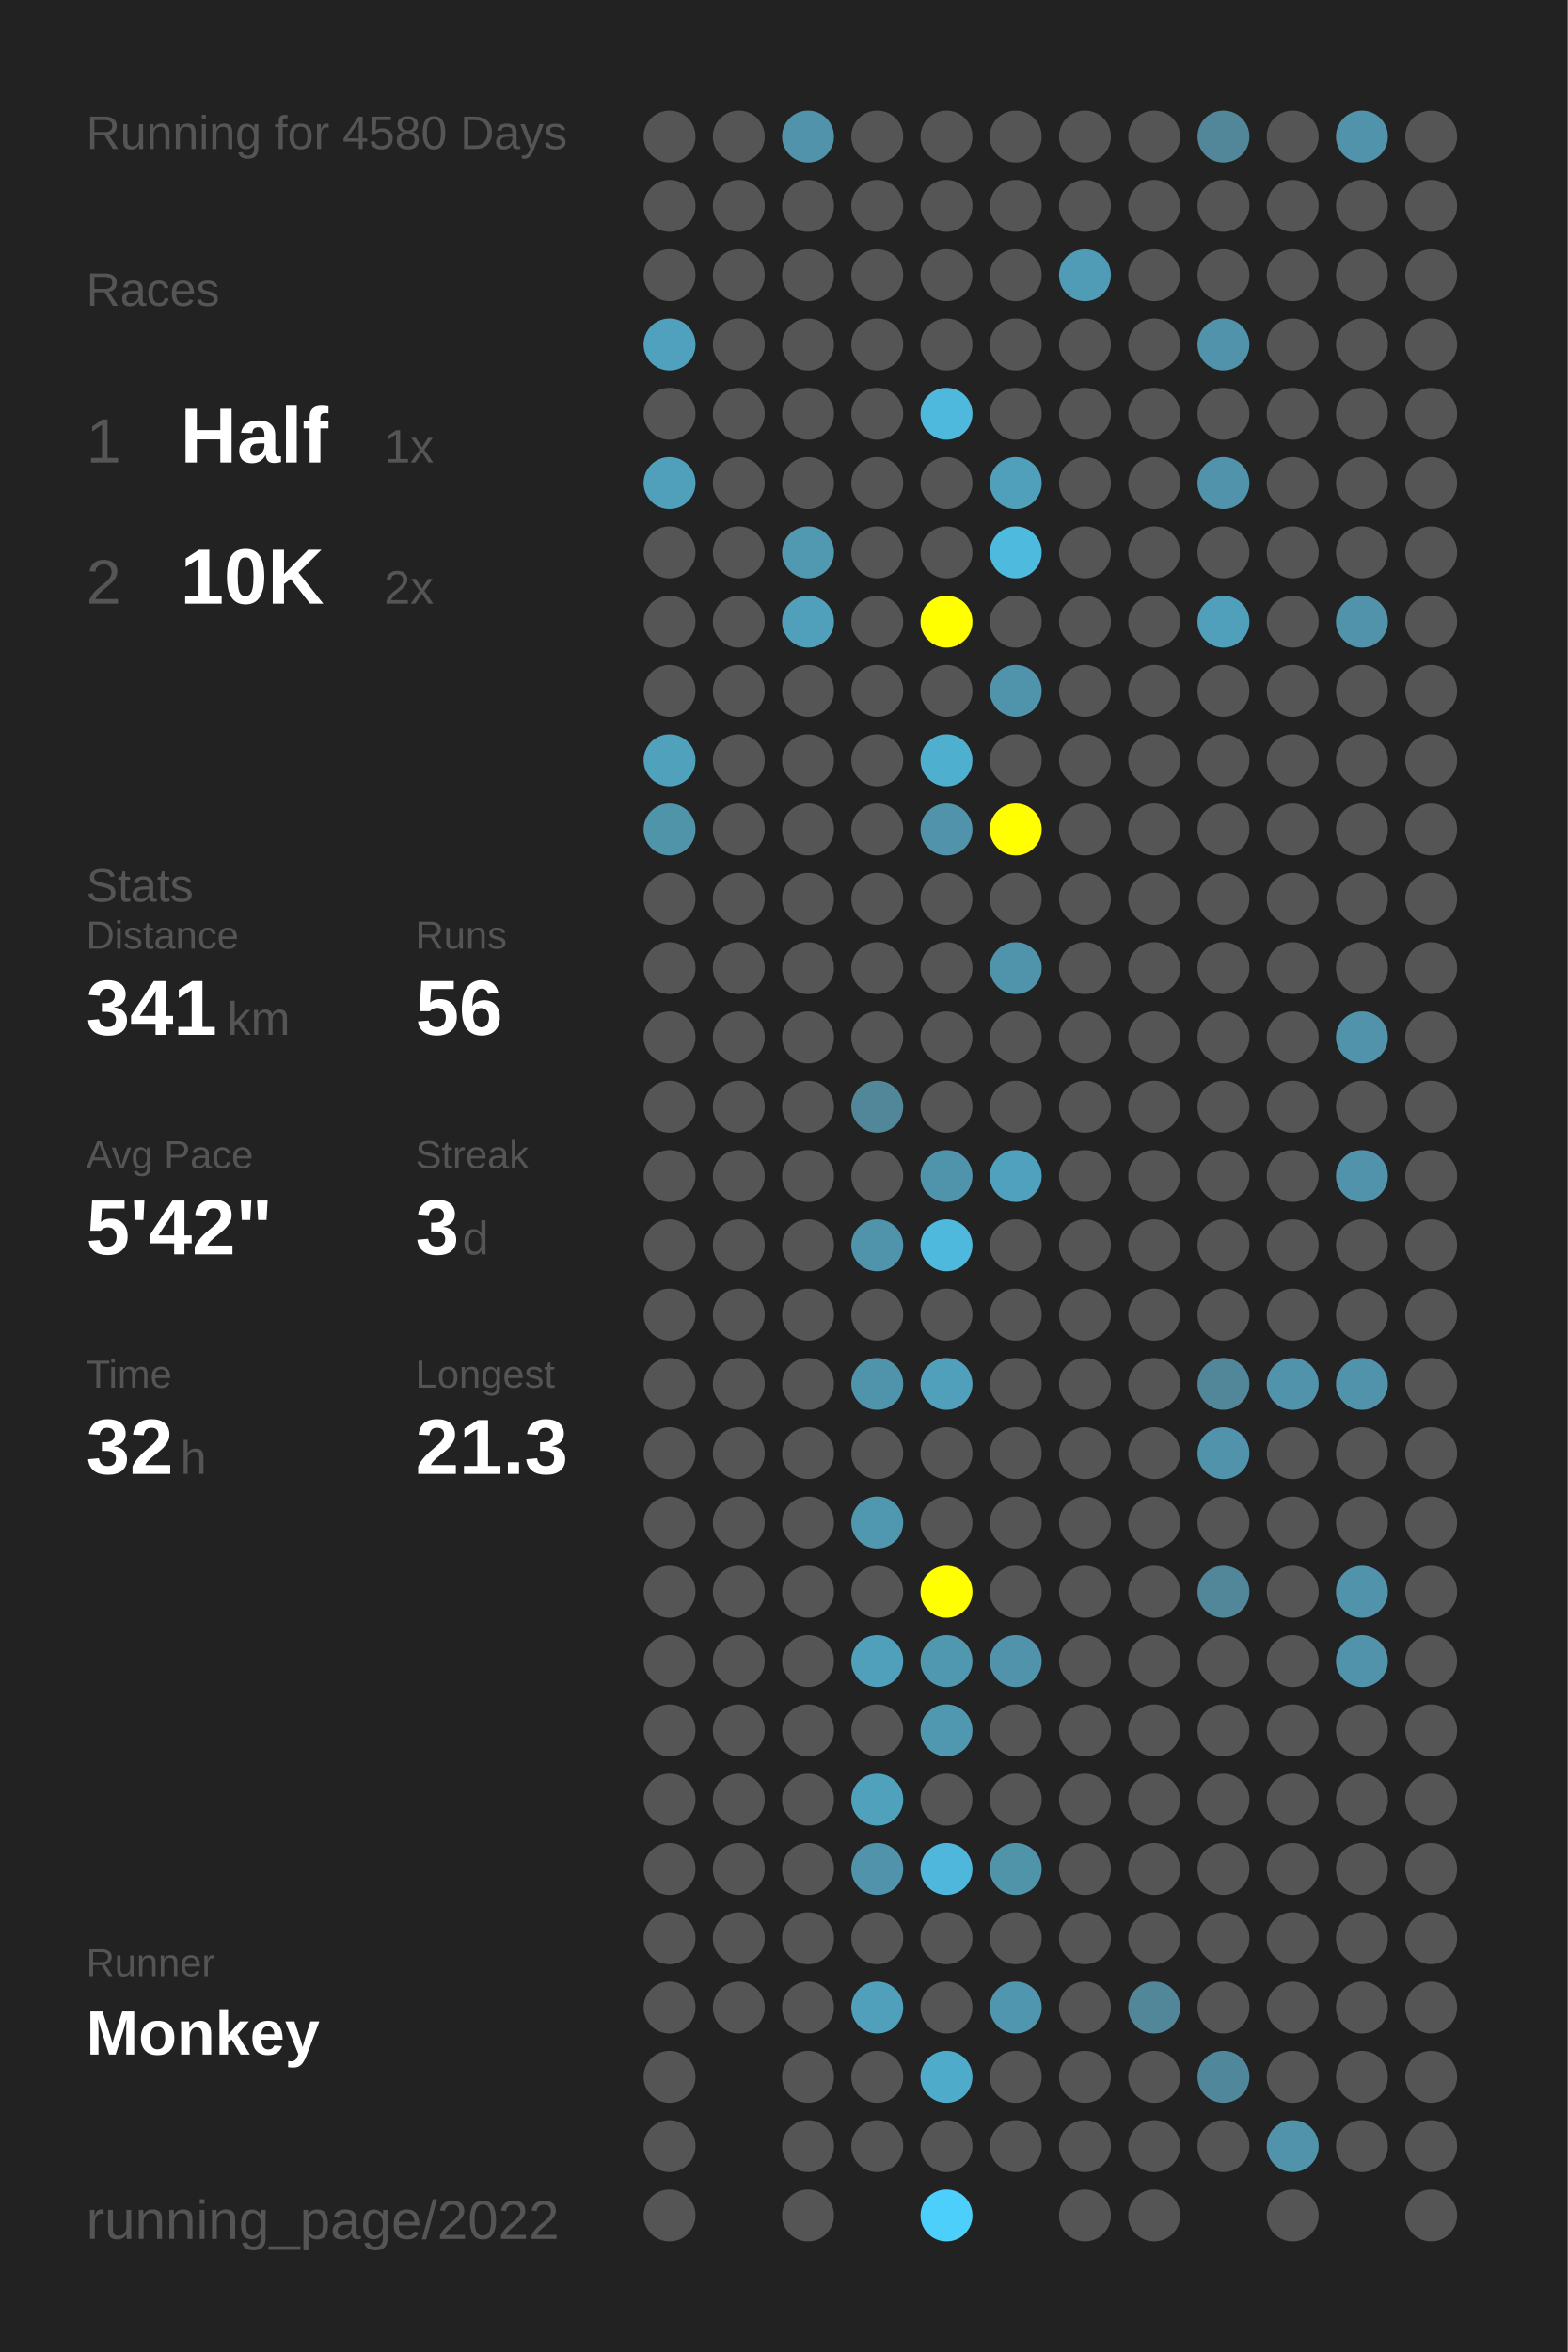
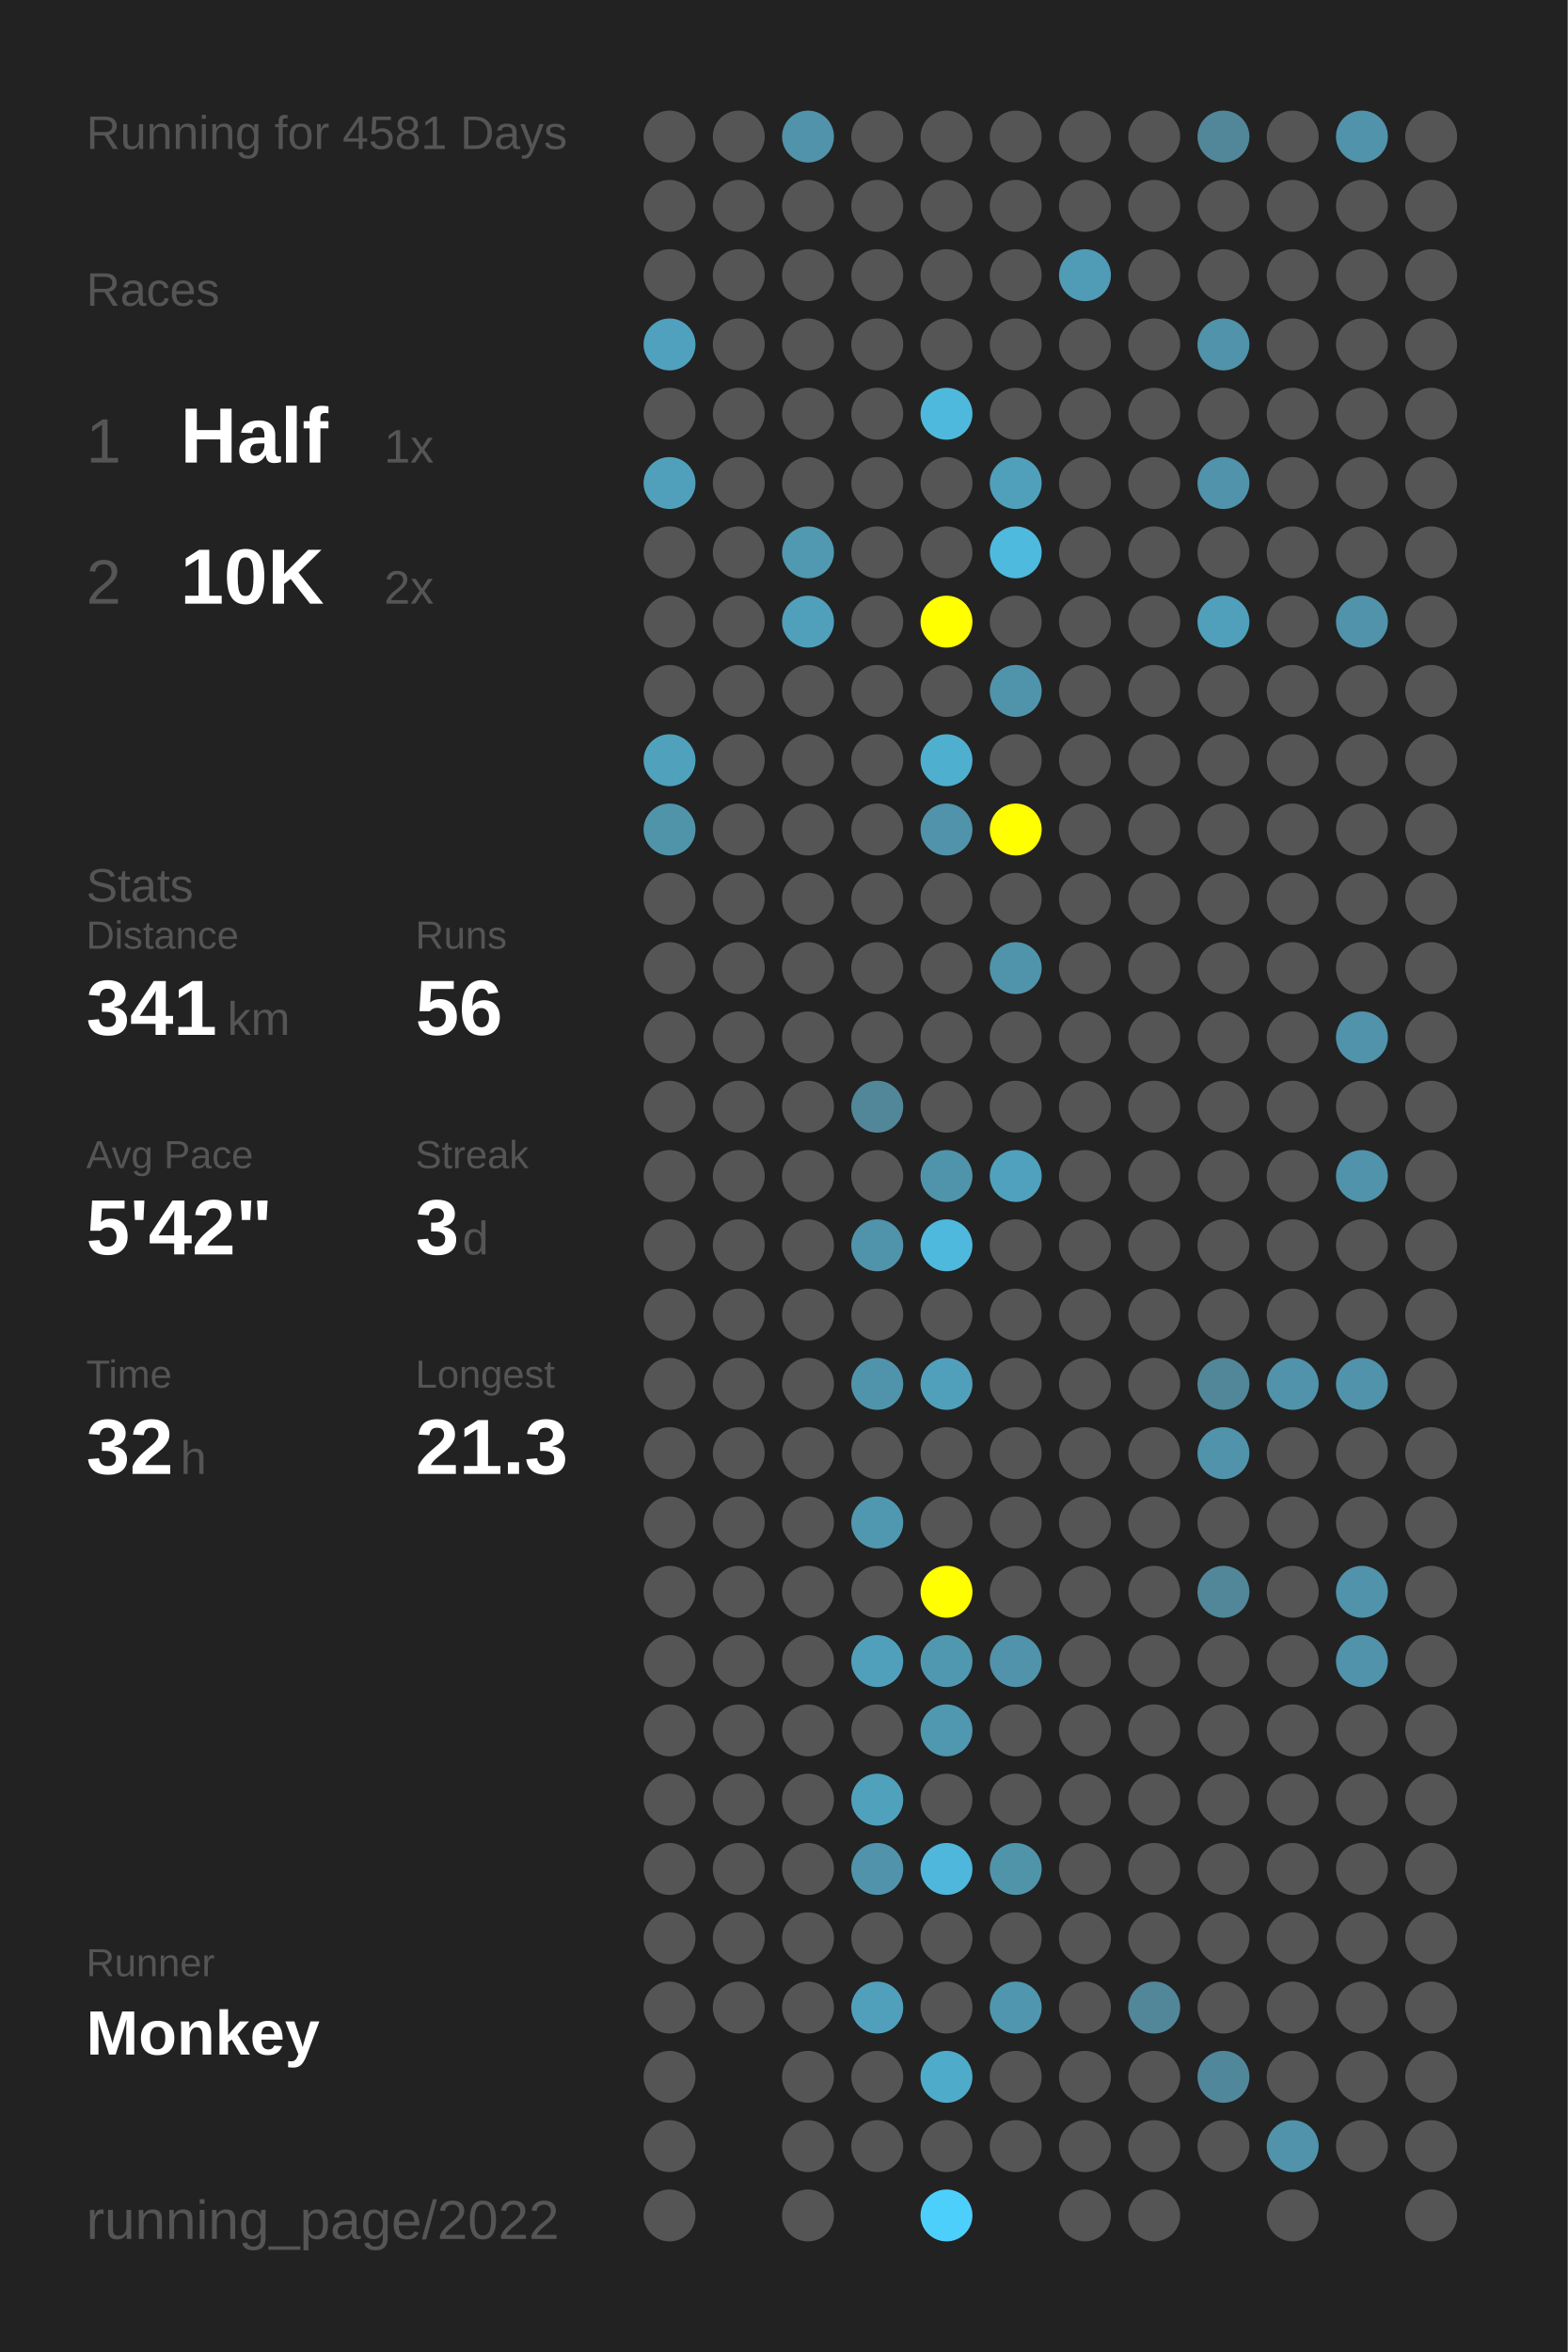
<svg xmlns="http://www.w3.org/2000/svg" baseProfile="full" height="300mm" version="1.1" viewBox="0,0,200,300" width="200mm">
  <defs />
  <rect fill="#222222" height="300" width="200" x="0" y="0" />
-   <text fill="#555555" style="font-size:6px; font-family:Arial;" x="11" y="19">Running for 4580 Days</text>
+   <text fill="#555555" style="font-size:6px; font-family:Arial;" x="11" y="19">Running for 4581 Days</text>
  <text fill="#555555" style="font-size:6px; font-family:Arial;" x="11" y="39">Races</text>
  <text fill="#555555" style="font-size:8px; font-family:Arial;" x="11" y="59">1</text>
  <text fill="#FFFFFF" style="font-size:10px; font-family:Arial; font-weight:bold;" x="23" y="59">Half</text>
  <text fill="#555555" style="font-size:6px; font-family:Arial;" x="49" y="59">1x</text>
  <text fill="#555555" style="font-size:8px; font-family:Arial;" x="11" y="77">2</text>
  <text fill="#FFFFFF" style="font-size:10px; font-family:Arial; font-weight:bold;" x="23" y="77">10K</text>
  <text fill="#555555" style="font-size:6px; font-family:Arial;" x="49" y="77">2x</text>
  <text fill="#555555" style="font-size:6px; font-family:Arial;" x="11" y="115">Stats</text>
  <text fill="#555555" style="font-size:5px; font-family:Arial;" x="11" y="121">Distance</text>
  <text fill="#FFFFFF" style="font-size:10px; font-family:Arial; font-weight:bold;" x="11" y="132">341</text>
  <text fill="#555555" style="font-size:6px; font-family:Arial;" x="29" y="132">km</text>
  <text fill="#555555" style="font-size:5px; font-family:Arial;" x="53" y="121">Runs</text>
  <text fill="#FFFFFF" style="font-size:10px; font-family:Arial; font-weight:bold;" x="53" y="132">56</text>
  <text fill="#555555" style="font-size:5px; font-family:Arial;" x="11" y="149">Avg Pace</text>
  <text fill="#FFFFFF" style="font-size:10px; font-family:Arial; font-weight:bold;" x="11" y="160">5'42"</text>
  <text fill="#555555" style="font-size:5px; font-family:Arial;" x="53" y="149">Streak</text>
  <text fill="#FFFFFF" style="font-size:10px; font-family:Arial; font-weight:bold;" x="53" y="160">3</text>
  <text fill="#555555" style="font-size:6px; font-family:Arial;" x="59" y="160">d</text>
  <text fill="#555555" style="font-size:5px; font-family:Arial;" x="11" y="177">Time</text>
  <text fill="#FFFFFF" style="font-size:10px; font-family:Arial; font-weight:bold;" x="11" y="188">32</text>
  <text fill="#555555" style="font-size:6px; font-family:Arial;" x="23" y="188">h</text>
  <text fill="#555555" style="font-size:5px; font-family:Arial;" x="53" y="177">Longest</text>
  <text fill="#FFFFFF" style="font-size:10px; font-family:Arial; font-weight:bold;" x="53" y="188">21.3</text>
  <text fill="#555555" style="font-size:5px; font-family:Arial;" x="11" y="252.065">Runner</text>
  <text fill="#FFFFFF" style="font-size:8px; font-family:Arial; font-weight:bold;" x="11" y="262.065">Monkey</text>
  <text fill="#555555" style="font-size:7px; font-family:Arial;" x="11" y="285.581">running_page/2022</text>
  <circle cx="85.417" cy="17.419" fill="#555555" r="3.312" />
  <circle cx="85.417" cy="26.258" fill="#555555" r="3.312" />
  <circle cx="85.417" cy="35.097" fill="#555555" r="3.312" />
  <circle cx="85.417" cy="43.935" fill="#50a1bd" r="3.312" />
  <circle cx="85.417" cy="52.774" fill="#555555" r="3.312" />
  <circle cx="85.417" cy="61.613" fill="#50a0bb" r="3.312" />
  <circle cx="85.417" cy="70.452" fill="#555555" r="3.312" />
  <circle cx="85.417" cy="79.29" fill="#555555" r="3.312" />
  <circle cx="85.417" cy="88.129" fill="#555555" r="3.312" />
  <circle cx="85.417" cy="96.968" fill="#50a1bc" r="3.312" />
  <circle cx="85.417" cy="105.806" fill="#5094aa" r="3.312" />
  <circle cx="85.417" cy="114.645" fill="#555555" r="3.312" />
  <circle cx="85.417" cy="123.484" fill="#555555" r="3.312" />
  <circle cx="85.417" cy="132.323" fill="#555555" r="3.312" />
  <circle cx="85.417" cy="141.161" fill="#555555" r="3.312" />
  <circle cx="85.417" cy="150" fill="#555555" r="3.312" />
  <circle cx="85.417" cy="158.839" fill="#555555" r="3.312" />
  <circle cx="85.417" cy="167.677" fill="#555555" r="3.312" />
  <circle cx="85.417" cy="176.516" fill="#555555" r="3.312" />
  <circle cx="85.417" cy="185.355" fill="#555555" r="3.312" />
  <circle cx="85.417" cy="194.194" fill="#555555" r="3.312" />
  <circle cx="85.417" cy="203.032" fill="#555555" r="3.312" />
  <circle cx="85.417" cy="211.871" fill="#555555" r="3.312" />
  <circle cx="85.417" cy="220.71" fill="#555555" r="3.312" />
  <circle cx="85.417" cy="229.548" fill="#555555" r="3.312" />
  <circle cx="85.417" cy="238.387" fill="#555555" r="3.312" />
  <circle cx="85.417" cy="247.226" fill="#555555" r="3.312" />
  <circle cx="85.417" cy="256.065" fill="#555555" r="3.312" />
  <circle cx="85.417" cy="264.903" fill="#555555" r="3.312" />
  <circle cx="85.417" cy="273.742" fill="#555555" r="3.312" />
  <circle cx="85.417" cy="282.581" fill="#555555" r="3.312" />
  <circle cx="94.25" cy="17.419" fill="#555555" r="3.312" />
  <circle cx="94.25" cy="26.258" fill="#555555" r="3.312" />
  <circle cx="94.25" cy="35.097" fill="#555555" r="3.312" />
  <circle cx="94.25" cy="43.935" fill="#555555" r="3.312" />
  <circle cx="94.25" cy="52.774" fill="#555555" r="3.312" />
  <circle cx="94.25" cy="61.613" fill="#555555" r="3.312" />
  <circle cx="94.25" cy="70.452" fill="#555555" r="3.312" />
  <circle cx="94.25" cy="79.29" fill="#555555" r="3.312" />
  <circle cx="94.25" cy="88.129" fill="#555555" r="3.312" />
  <circle cx="94.25" cy="96.968" fill="#555555" r="3.312" />
  <circle cx="94.25" cy="105.806" fill="#555555" r="3.312" />
  <circle cx="94.25" cy="114.645" fill="#555555" r="3.312" />
  <circle cx="94.25" cy="123.484" fill="#555555" r="3.312" />
  <circle cx="94.25" cy="132.323" fill="#555555" r="3.312" />
  <circle cx="94.25" cy="141.161" fill="#555555" r="3.312" />
  <circle cx="94.25" cy="150" fill="#555555" r="3.312" />
  <circle cx="94.25" cy="158.839" fill="#555555" r="3.312" />
  <circle cx="94.25" cy="167.677" fill="#555555" r="3.312" />
  <circle cx="94.25" cy="176.516" fill="#555555" r="3.312" />
  <circle cx="94.25" cy="185.355" fill="#555555" r="3.312" />
  <circle cx="94.25" cy="194.194" fill="#555555" r="3.312" />
  <circle cx="94.25" cy="203.032" fill="#555555" r="3.312" />
  <circle cx="94.25" cy="211.871" fill="#555555" r="3.312" />
  <circle cx="94.25" cy="220.71" fill="#555555" r="3.312" />
  <circle cx="94.25" cy="229.548" fill="#555555" r="3.312" />
  <circle cx="94.25" cy="238.387" fill="#555555" r="3.312" />
  <circle cx="94.25" cy="247.226" fill="#555555" r="3.312" />
  <circle cx="94.25" cy="256.065" fill="#555555" r="3.312" />
  <circle cx="103.083" cy="17.419" fill="#5093aa" r="3.312" />
  <circle cx="103.083" cy="26.258" fill="#555555" r="3.312" />
  <circle cx="103.083" cy="35.097" fill="#555555" r="3.312" />
  <circle cx="103.083" cy="43.935" fill="#555555" r="3.312" />
  <circle cx="103.083" cy="52.774" fill="#555555" r="3.312" />
  <circle cx="103.083" cy="61.613" fill="#555555" r="3.312" />
  <circle cx="103.083" cy="70.452" fill="#5099b1" r="3.312" />
  <circle cx="103.083" cy="79.29" fill="#50a0bc" r="3.312" />
  <circle cx="103.083" cy="88.129" fill="#555555" r="3.312" />
  <circle cx="103.083" cy="96.968" fill="#555555" r="3.312" />
  <circle cx="103.083" cy="105.806" fill="#555555" r="3.312" />
  <circle cx="103.083" cy="114.645" fill="#555555" r="3.312" />
  <circle cx="103.083" cy="123.484" fill="#555555" r="3.312" />
  <circle cx="103.083" cy="132.323" fill="#555555" r="3.312" />
  <circle cx="103.083" cy="141.161" fill="#555555" r="3.312" />
  <circle cx="103.083" cy="150" fill="#555555" r="3.312" />
  <circle cx="103.083" cy="158.839" fill="#555555" r="3.312" />
  <circle cx="103.083" cy="167.677" fill="#555555" r="3.312" />
  <circle cx="103.083" cy="176.516" fill="#555555" r="3.312" />
  <circle cx="103.083" cy="185.355" fill="#555555" r="3.312" />
  <circle cx="103.083" cy="194.194" fill="#555555" r="3.312" />
  <circle cx="103.083" cy="203.032" fill="#555555" r="3.312" />
  <circle cx="103.083" cy="211.871" fill="#555555" r="3.312" />
  <circle cx="103.083" cy="220.71" fill="#555555" r="3.312" />
  <circle cx="103.083" cy="229.548" fill="#555555" r="3.312" />
  <circle cx="103.083" cy="238.387" fill="#555555" r="3.312" />
  <circle cx="103.083" cy="247.226" fill="#555555" r="3.312" />
  <circle cx="103.083" cy="256.065" fill="#555555" r="3.312" />
  <circle cx="103.083" cy="264.903" fill="#555555" r="3.312" />
  <circle cx="103.083" cy="273.742" fill="#555555" r="3.312" />
  <circle cx="103.083" cy="282.581" fill="#555555" r="3.312" />
  <circle cx="111.917" cy="17.419" fill="#555555" r="3.312" />
  <circle cx="111.917" cy="26.258" fill="#555555" r="3.312" />
  <circle cx="111.917" cy="35.097" fill="#555555" r="3.312" />
  <circle cx="111.917" cy="43.935" fill="#555555" r="3.312" />
  <circle cx="111.917" cy="52.774" fill="#555555" r="3.312" />
  <circle cx="111.917" cy="61.613" fill="#555555" r="3.312" />
  <circle cx="111.917" cy="70.452" fill="#555555" r="3.312" />
  <circle cx="111.917" cy="79.29" fill="#555555" r="3.312" />
  <circle cx="111.917" cy="88.129" fill="#555555" r="3.312" />
  <circle cx="111.917" cy="96.968" fill="#555555" r="3.312" />
  <circle cx="111.917" cy="105.806" fill="#555555" r="3.312" />
  <circle cx="111.917" cy="114.645" fill="#555555" r="3.312" />
  <circle cx="111.917" cy="123.484" fill="#555555" r="3.312" />
  <circle cx="111.917" cy="132.323" fill="#555555" r="3.312" />
  <circle cx="111.917" cy="141.161" fill="#518799" r="3.312" />
  <circle cx="111.917" cy="150" fill="#555555" r="3.312" />
  <circle cx="111.917" cy="158.839" fill="#5094ab" r="3.312" />
  <circle cx="111.917" cy="167.677" fill="#555555" r="3.312" />
  <circle cx="111.917" cy="176.516" fill="#5094ab" r="3.312" />
  <circle cx="111.917" cy="185.355" fill="#555555" r="3.312" />
  <circle cx="111.917" cy="194.194" fill="#5098b0" r="3.312" />
  <circle cx="111.917" cy="203.032" fill="#555555" r="3.312" />
  <circle cx="111.917" cy="211.871" fill="#50a0bc" r="3.312" />
  <circle cx="111.917" cy="220.71" fill="#555555" r="3.312" />
  <circle cx="111.917" cy="229.548" fill="#50a1bc" r="3.312" />
  <circle cx="111.917" cy="238.387" fill="#5093aa" r="3.312" />
  <circle cx="111.917" cy="247.226" fill="#555555" r="3.312" />
  <circle cx="111.917" cy="256.065" fill="#50a0bc" r="3.312" />
  <circle cx="111.917" cy="264.903" fill="#555555" r="3.312" />
  <circle cx="111.917" cy="273.742" fill="#555555" r="3.312" />
  <circle cx="120.75" cy="17.419" fill="#555555" r="3.312" />
  <circle cx="120.75" cy="26.258" fill="#555555" r="3.312" />
  <circle cx="120.75" cy="35.097" fill="#555555" r="3.312" />
  <circle cx="120.75" cy="43.935" fill="#555555" r="3.312" />
  <circle cx="120.75" cy="52.774" fill="#4eb9dd" r="3.312" />
  <circle cx="120.75" cy="61.613" fill="#555555" r="3.312" />
  <circle cx="120.75" cy="70.452" fill="#555555" r="3.312" />
  <circle cx="120.75" cy="79.29" fill="#FFFF00" r="3.312" />
  <circle cx="120.75" cy="88.129" fill="#555555" r="3.312" />
  <circle cx="120.75" cy="96.968" fill="#4fafcf" r="3.312" />
  <circle cx="120.75" cy="105.806" fill="#5093aa" r="3.312" />
  <circle cx="120.75" cy="114.645" fill="#555555" r="3.312" />
  <circle cx="120.75" cy="123.484" fill="#555555" r="3.312" />
  <circle cx="120.75" cy="132.323" fill="#555555" r="3.312" />
  <circle cx="120.75" cy="141.161" fill="#555555" r="3.312" />
  <circle cx="120.75" cy="150" fill="#5094ab" r="3.312" />
  <circle cx="120.75" cy="158.839" fill="#4eb9dd" r="3.312" />
  <circle cx="120.75" cy="167.677" fill="#555555" r="3.312" />
  <circle cx="120.75" cy="176.516" fill="#50a0bc" r="3.312" />
  <circle cx="120.75" cy="185.355" fill="#555555" r="3.312" />
  <circle cx="120.75" cy="194.194" fill="#555555" r="3.312" />
  <circle cx="120.75" cy="203.032" fill="#FFFF00" r="3.312" />
  <circle cx="120.75" cy="211.871" fill="#5098b0" r="3.312" />
  <circle cx="120.75" cy="220.71" fill="#5097b0" r="3.312" />
  <circle cx="120.75" cy="229.548" fill="#555555" r="3.312" />
  <circle cx="120.75" cy="238.387" fill="#4eb7db" r="3.312" />
  <circle cx="120.75" cy="247.226" fill="#555555" r="3.312" />
  <circle cx="120.75" cy="256.065" fill="#555555" r="3.312" />
  <circle cx="120.75" cy="264.903" fill="#4fabca" r="3.312" />
  <circle cx="120.75" cy="273.742" fill="#555555" r="3.312" />
  <circle cx="120.75" cy="282.581" fill="#4dcffb" r="3.312" />
  <circle cx="129.583" cy="17.419" fill="#555555" r="3.312" />
  <circle cx="129.583" cy="26.258" fill="#555555" r="3.312" />
  <circle cx="129.583" cy="35.097" fill="#555555" r="3.312" />
  <circle cx="129.583" cy="43.935" fill="#555555" r="3.312" />
  <circle cx="129.583" cy="52.774" fill="#555555" r="3.312" />
  <circle cx="129.583" cy="61.613" fill="#50a0bb" r="3.312" />
  <circle cx="129.583" cy="70.452" fill="#4ebade" r="3.312" />
  <circle cx="129.583" cy="79.29" fill="#555555" r="3.312" />
  <circle cx="129.583" cy="88.129" fill="#5094ab" r="3.312" />
  <circle cx="129.583" cy="96.968" fill="#555555" r="3.312" />
  <circle cx="129.583" cy="105.806" fill="#FFFF00" r="3.312" />
  <circle cx="129.583" cy="114.645" fill="#555555" r="3.312" />
  <circle cx="129.583" cy="123.484" fill="#5094ab" r="3.312" />
  <circle cx="129.583" cy="132.323" fill="#555555" r="3.312" />
  <circle cx="129.583" cy="141.161" fill="#555555" r="3.312" />
  <circle cx="129.583" cy="150" fill="#50a1bd" r="3.312" />
  <circle cx="129.583" cy="158.839" fill="#555555" r="3.312" />
  <circle cx="129.583" cy="167.677" fill="#555555" r="3.312" />
  <circle cx="129.583" cy="176.516" fill="#555555" r="3.312" />
  <circle cx="129.583" cy="185.355" fill="#555555" r="3.312" />
  <circle cx="129.583" cy="194.194" fill="#555555" r="3.312" />
  <circle cx="129.583" cy="203.032" fill="#555555" r="3.312" />
  <circle cx="129.583" cy="211.871" fill="#5093aa" r="3.312" />
  <circle cx="129.583" cy="220.71" fill="#555555" r="3.312" />
  <circle cx="129.583" cy="229.548" fill="#555555" r="3.312" />
  <circle cx="129.583" cy="238.387" fill="#5094aa" r="3.312" />
  <circle cx="129.583" cy="247.226" fill="#555555" r="3.312" />
  <circle cx="129.583" cy="256.065" fill="#5096ae" r="3.312" />
  <circle cx="129.583" cy="264.903" fill="#555555" r="3.312" />
  <circle cx="129.583" cy="273.742" fill="#555555" r="3.312" />
  <circle cx="138.417" cy="17.419" fill="#555555" r="3.312" />
  <circle cx="138.417" cy="26.258" fill="#555555" r="3.312" />
  <circle cx="138.417" cy="35.097" fill="#509bb5" r="3.312" />
  <circle cx="138.417" cy="43.935" fill="#555555" r="3.312" />
  <circle cx="138.417" cy="52.774" fill="#555555" r="3.312" />
  <circle cx="138.417" cy="61.613" fill="#555555" r="3.312" />
  <circle cx="138.417" cy="70.452" fill="#555555" r="3.312" />
  <circle cx="138.417" cy="79.29" fill="#555555" r="3.312" />
  <circle cx="138.417" cy="88.129" fill="#555555" r="3.312" />
  <circle cx="138.417" cy="96.968" fill="#555555" r="3.312" />
  <circle cx="138.417" cy="105.806" fill="#555555" r="3.312" />
  <circle cx="138.417" cy="114.645" fill="#555555" r="3.312" />
  <circle cx="138.417" cy="123.484" fill="#555555" r="3.312" />
  <circle cx="138.417" cy="132.323" fill="#555555" r="3.312" />
  <circle cx="138.417" cy="141.161" fill="#555555" r="3.312" />
  <circle cx="138.417" cy="150" fill="#555555" r="3.312" />
  <circle cx="138.417" cy="158.839" fill="#555555" r="3.312" />
  <circle cx="138.417" cy="167.677" fill="#555555" r="3.312" />
  <circle cx="138.417" cy="176.516" fill="#555555" r="3.312" />
  <circle cx="138.417" cy="185.355" fill="#555555" r="3.312" />
  <circle cx="138.417" cy="194.194" fill="#555555" r="3.312" />
  <circle cx="138.417" cy="203.032" fill="#555555" r="3.312" />
  <circle cx="138.417" cy="211.871" fill="#555555" r="3.312" />
  <circle cx="138.417" cy="220.71" fill="#555555" r="3.312" />
  <circle cx="138.417" cy="229.548" fill="#555555" r="3.312" />
  <circle cx="138.417" cy="238.387" fill="#555555" r="3.312" />
  <circle cx="138.417" cy="247.226" fill="#555555" r="3.312" />
  <circle cx="138.417" cy="256.065" fill="#555555" r="3.312" />
  <circle cx="138.417" cy="264.903" fill="#555555" r="3.312" />
  <circle cx="138.417" cy="273.742" fill="#555555" r="3.312" />
  <circle cx="138.417" cy="282.581" fill="#555555" r="3.312" />
  <circle cx="147.25" cy="17.419" fill="#555555" r="3.312" />
  <circle cx="147.25" cy="26.258" fill="#555555" r="3.312" />
  <circle cx="147.25" cy="35.097" fill="#555555" r="3.312" />
  <circle cx="147.25" cy="43.935" fill="#555555" r="3.312" />
  <circle cx="147.25" cy="52.774" fill="#555555" r="3.312" />
  <circle cx="147.25" cy="61.613" fill="#555555" r="3.312" />
  <circle cx="147.25" cy="70.452" fill="#555555" r="3.312" />
  <circle cx="147.25" cy="79.29" fill="#555555" r="3.312" />
  <circle cx="147.25" cy="88.129" fill="#555555" r="3.312" />
  <circle cx="147.25" cy="96.968" fill="#555555" r="3.312" />
  <circle cx="147.25" cy="105.806" fill="#555555" r="3.312" />
  <circle cx="147.25" cy="114.645" fill="#555555" r="3.312" />
  <circle cx="147.25" cy="123.484" fill="#555555" r="3.312" />
  <circle cx="147.25" cy="132.323" fill="#555555" r="3.312" />
  <circle cx="147.25" cy="141.161" fill="#555555" r="3.312" />
  <circle cx="147.25" cy="150" fill="#555555" r="3.312" />
  <circle cx="147.25" cy="158.839" fill="#555555" r="3.312" />
  <circle cx="147.25" cy="167.677" fill="#555555" r="3.312" />
  <circle cx="147.25" cy="176.516" fill="#555555" r="3.312" />
  <circle cx="147.25" cy="185.355" fill="#555555" r="3.312" />
  <circle cx="147.25" cy="194.194" fill="#555555" r="3.312" />
  <circle cx="147.25" cy="203.032" fill="#555555" r="3.312" />
  <circle cx="147.25" cy="211.871" fill="#555555" r="3.312" />
  <circle cx="147.25" cy="220.71" fill="#555555" r="3.312" />
  <circle cx="147.25" cy="229.548" fill="#555555" r="3.312" />
  <circle cx="147.25" cy="238.387" fill="#555555" r="3.312" />
  <circle cx="147.25" cy="247.226" fill="#555555" r="3.312" />
  <circle cx="147.25" cy="256.065" fill="#518799" r="3.312" />
  <circle cx="147.25" cy="264.903" fill="#555555" r="3.312" />
  <circle cx="147.25" cy="273.742" fill="#555555" r="3.312" />
  <circle cx="147.25" cy="282.581" fill="#555555" r="3.312" />
  <circle cx="156.083" cy="17.419" fill="#518799" r="3.312" />
  <circle cx="156.083" cy="26.258" fill="#555555" r="3.312" />
  <circle cx="156.083" cy="35.097" fill="#555555" r="3.312" />
  <circle cx="156.083" cy="43.935" fill="#5093aa" r="3.312" />
  <circle cx="156.083" cy="52.774" fill="#555555" r="3.312" />
  <circle cx="156.083" cy="61.613" fill="#5093aa" r="3.312" />
  <circle cx="156.083" cy="70.452" fill="#555555" r="3.312" />
  <circle cx="156.083" cy="79.29" fill="#50a0bb" r="3.312" />
  <circle cx="156.083" cy="88.129" fill="#555555" r="3.312" />
  <circle cx="156.083" cy="96.968" fill="#555555" r="3.312" />
  <circle cx="156.083" cy="105.806" fill="#555555" r="3.312" />
  <circle cx="156.083" cy="114.645" fill="#555555" r="3.312" />
  <circle cx="156.083" cy="123.484" fill="#555555" r="3.312" />
  <circle cx="156.083" cy="132.323" fill="#555555" r="3.312" />
  <circle cx="156.083" cy="141.161" fill="#555555" r="3.312" />
  <circle cx="156.083" cy="150" fill="#555555" r="3.312" />
  <circle cx="156.083" cy="158.839" fill="#555555" r="3.312" />
  <circle cx="156.083" cy="167.677" fill="#555555" r="3.312" />
  <circle cx="156.083" cy="176.516" fill="#518799" r="3.312" />
  <circle cx="156.083" cy="185.355" fill="#5093aa" r="3.312" />
  <circle cx="156.083" cy="194.194" fill="#555555" r="3.312" />
  <circle cx="156.083" cy="203.032" fill="#518799" r="3.312" />
  <circle cx="156.083" cy="211.871" fill="#555555" r="3.312" />
  <circle cx="156.083" cy="220.71" fill="#555555" r="3.312" />
  <circle cx="156.083" cy="229.548" fill="#555555" r="3.312" />
  <circle cx="156.083" cy="238.387" fill="#555555" r="3.312" />
  <circle cx="156.083" cy="247.226" fill="#555555" r="3.312" />
  <circle cx="156.083" cy="256.065" fill="#555555" r="3.312" />
  <circle cx="156.083" cy="264.903" fill="#51879a" r="3.312" />
  <circle cx="156.083" cy="273.742" fill="#555555" r="3.312" />
  <circle cx="164.917" cy="17.419" fill="#555555" r="3.312" />
  <circle cx="164.917" cy="26.258" fill="#555555" r="3.312" />
  <circle cx="164.917" cy="35.097" fill="#555555" r="3.312" />
  <circle cx="164.917" cy="43.935" fill="#555555" r="3.312" />
  <circle cx="164.917" cy="52.774" fill="#555555" r="3.312" />
  <circle cx="164.917" cy="61.613" fill="#555555" r="3.312" />
  <circle cx="164.917" cy="70.452" fill="#555555" r="3.312" />
  <circle cx="164.917" cy="79.29" fill="#555555" r="3.312" />
  <circle cx="164.917" cy="88.129" fill="#555555" r="3.312" />
  <circle cx="164.917" cy="96.968" fill="#555555" r="3.312" />
  <circle cx="164.917" cy="105.806" fill="#555555" r="3.312" />
  <circle cx="164.917" cy="114.645" fill="#555555" r="3.312" />
  <circle cx="164.917" cy="123.484" fill="#555555" r="3.312" />
  <circle cx="164.917" cy="132.323" fill="#555555" r="3.312" />
  <circle cx="164.917" cy="141.161" fill="#555555" r="3.312" />
  <circle cx="164.917" cy="150" fill="#555555" r="3.312" />
  <circle cx="164.917" cy="158.839" fill="#555555" r="3.312" />
  <circle cx="164.917" cy="167.677" fill="#555555" r="3.312" />
  <circle cx="164.917" cy="176.516" fill="#5093aa" r="3.312" />
  <circle cx="164.917" cy="185.355" fill="#555555" r="3.312" />
  <circle cx="164.917" cy="194.194" fill="#555555" r="3.312" />
  <circle cx="164.917" cy="203.032" fill="#555555" r="3.312" />
  <circle cx="164.917" cy="211.871" fill="#555555" r="3.312" />
  <circle cx="164.917" cy="220.71" fill="#555555" r="3.312" />
  <circle cx="164.917" cy="229.548" fill="#555555" r="3.312" />
  <circle cx="164.917" cy="238.387" fill="#555555" r="3.312" />
  <circle cx="164.917" cy="247.226" fill="#555555" r="3.312" />
  <circle cx="164.917" cy="256.065" fill="#555555" r="3.312" />
  <circle cx="164.917" cy="264.903" fill="#555555" r="3.312" />
  <circle cx="164.917" cy="273.742" fill="#5093aa" r="3.312" />
  <circle cx="164.917" cy="282.581" fill="#555555" r="3.312" />
  <circle cx="173.75" cy="17.419" fill="#5093aa" r="3.312" />
  <circle cx="173.75" cy="26.258" fill="#555555" r="3.312" />
  <circle cx="173.75" cy="35.097" fill="#555555" r="3.312" />
  <circle cx="173.75" cy="43.935" fill="#555555" r="3.312" />
  <circle cx="173.75" cy="52.774" fill="#555555" r="3.312" />
  <circle cx="173.75" cy="61.613" fill="#555555" r="3.312" />
  <circle cx="173.75" cy="70.452" fill="#555555" r="3.312" />
  <circle cx="173.75" cy="79.29" fill="#5093aa" r="3.312" />
  <circle cx="173.75" cy="88.129" fill="#555555" r="3.312" />
  <circle cx="173.75" cy="96.968" fill="#555555" r="3.312" />
  <circle cx="173.75" cy="105.806" fill="#555555" r="3.312" />
  <circle cx="173.75" cy="114.645" fill="#555555" r="3.312" />
  <circle cx="173.75" cy="123.484" fill="#555555" r="3.312" />
  <circle cx="173.75" cy="132.323" fill="#5093aa" r="3.312" />
  <circle cx="173.75" cy="141.161" fill="#555555" r="3.312" />
  <circle cx="173.75" cy="150" fill="#5093aa" r="3.312" />
  <circle cx="173.75" cy="158.839" fill="#555555" r="3.312" />
  <circle cx="173.75" cy="167.677" fill="#555555" r="3.312" />
  <circle cx="173.75" cy="176.516" fill="#5093aa" r="3.312" />
  <circle cx="173.75" cy="185.355" fill="#555555" r="3.312" />
  <circle cx="173.75" cy="194.194" fill="#555555" r="3.312" />
  <circle cx="173.75" cy="203.032" fill="#5093aa" r="3.312" />
  <circle cx="173.75" cy="211.871" fill="#5093aa" r="3.312" />
  <circle cx="173.75" cy="220.71" fill="#555555" r="3.312" />
  <circle cx="173.75" cy="229.548" fill="#555555" r="3.312" />
  <circle cx="173.75" cy="238.387" fill="#555555" r="3.312" />
  <circle cx="173.75" cy="247.226" fill="#555555" r="3.312" />
  <circle cx="173.75" cy="256.065" fill="#555555" r="3.312" />
  <circle cx="173.75" cy="264.903" fill="#555555" r="3.312" />
  <circle cx="173.75" cy="273.742" fill="#555555" r="3.312" />
  <circle cx="182.583" cy="17.419" fill="#555555" r="3.312" />
  <circle cx="182.583" cy="26.258" fill="#555555" r="3.312" />
  <circle cx="182.583" cy="35.097" fill="#555555" r="3.312" />
  <circle cx="182.583" cy="43.935" fill="#555555" r="3.312" />
  <circle cx="182.583" cy="52.774" fill="#555555" r="3.312" />
  <circle cx="182.583" cy="61.613" fill="#555555" r="3.312" />
  <circle cx="182.583" cy="70.452" fill="#555555" r="3.312" />
  <circle cx="182.583" cy="79.29" fill="#555555" r="3.312" />
  <circle cx="182.583" cy="88.129" fill="#555555" r="3.312" />
  <circle cx="182.583" cy="96.968" fill="#555555" r="3.312" />
  <circle cx="182.583" cy="105.806" fill="#555555" r="3.312" />
  <circle cx="182.583" cy="114.645" fill="#555555" r="3.312" />
  <circle cx="182.583" cy="123.484" fill="#555555" r="3.312" />
  <circle cx="182.583" cy="132.323" fill="#555555" r="3.312" />
  <circle cx="182.583" cy="141.161" fill="#555555" r="3.312" />
  <circle cx="182.583" cy="150" fill="#555555" r="3.312" />
  <circle cx="182.583" cy="158.839" fill="#555555" r="3.312" />
  <circle cx="182.583" cy="167.677" fill="#555555" r="3.312" />
  <circle cx="182.583" cy="176.516" fill="#555555" r="3.312" />
  <circle cx="182.583" cy="185.355" fill="#555555" r="3.312" />
  <circle cx="182.583" cy="194.194" fill="#555555" r="3.312" />
  <circle cx="182.583" cy="203.032" fill="#555555" r="3.312" />
  <circle cx="182.583" cy="211.871" fill="#555555" r="3.312" />
  <circle cx="182.583" cy="220.71" fill="#555555" r="3.312" />
  <circle cx="182.583" cy="229.548" fill="#555555" r="3.312" />
  <circle cx="182.583" cy="238.387" fill="#555555" r="3.312" />
  <circle cx="182.583" cy="247.226" fill="#555555" r="3.312" />
  <circle cx="182.583" cy="256.065" fill="#555555" r="3.312" />
  <circle cx="182.583" cy="264.903" fill="#555555" r="3.312" />
  <circle cx="182.583" cy="273.742" fill="#555555" r="3.312" />
  <circle cx="182.583" cy="282.581" fill="#555555" r="3.312" />
</svg>
